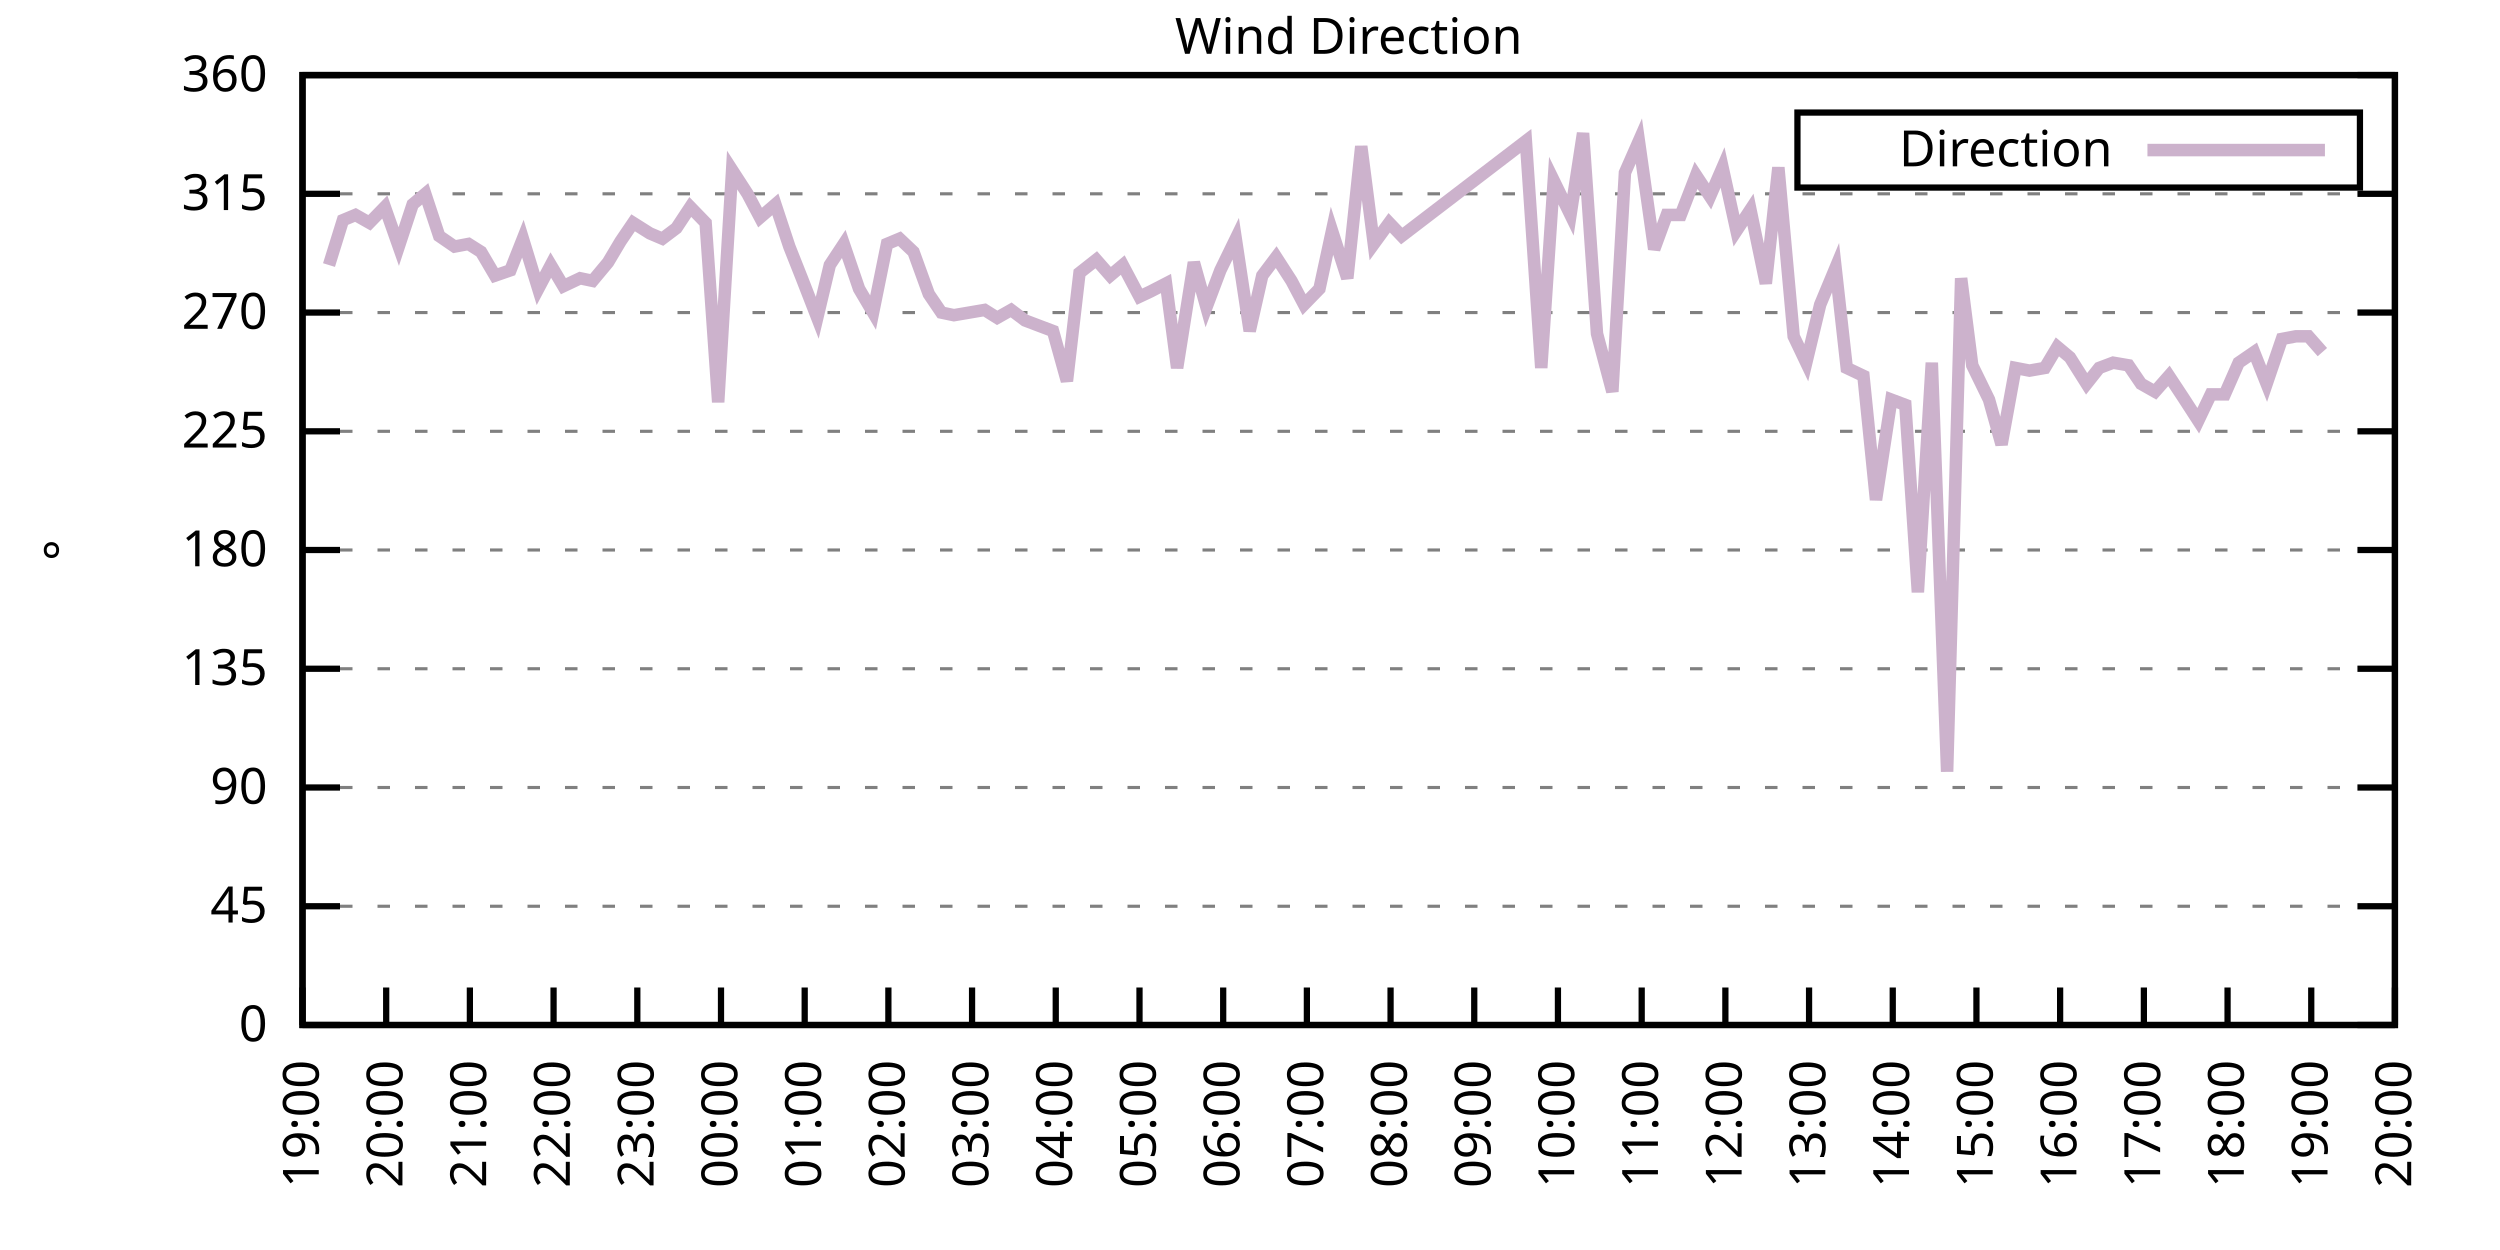
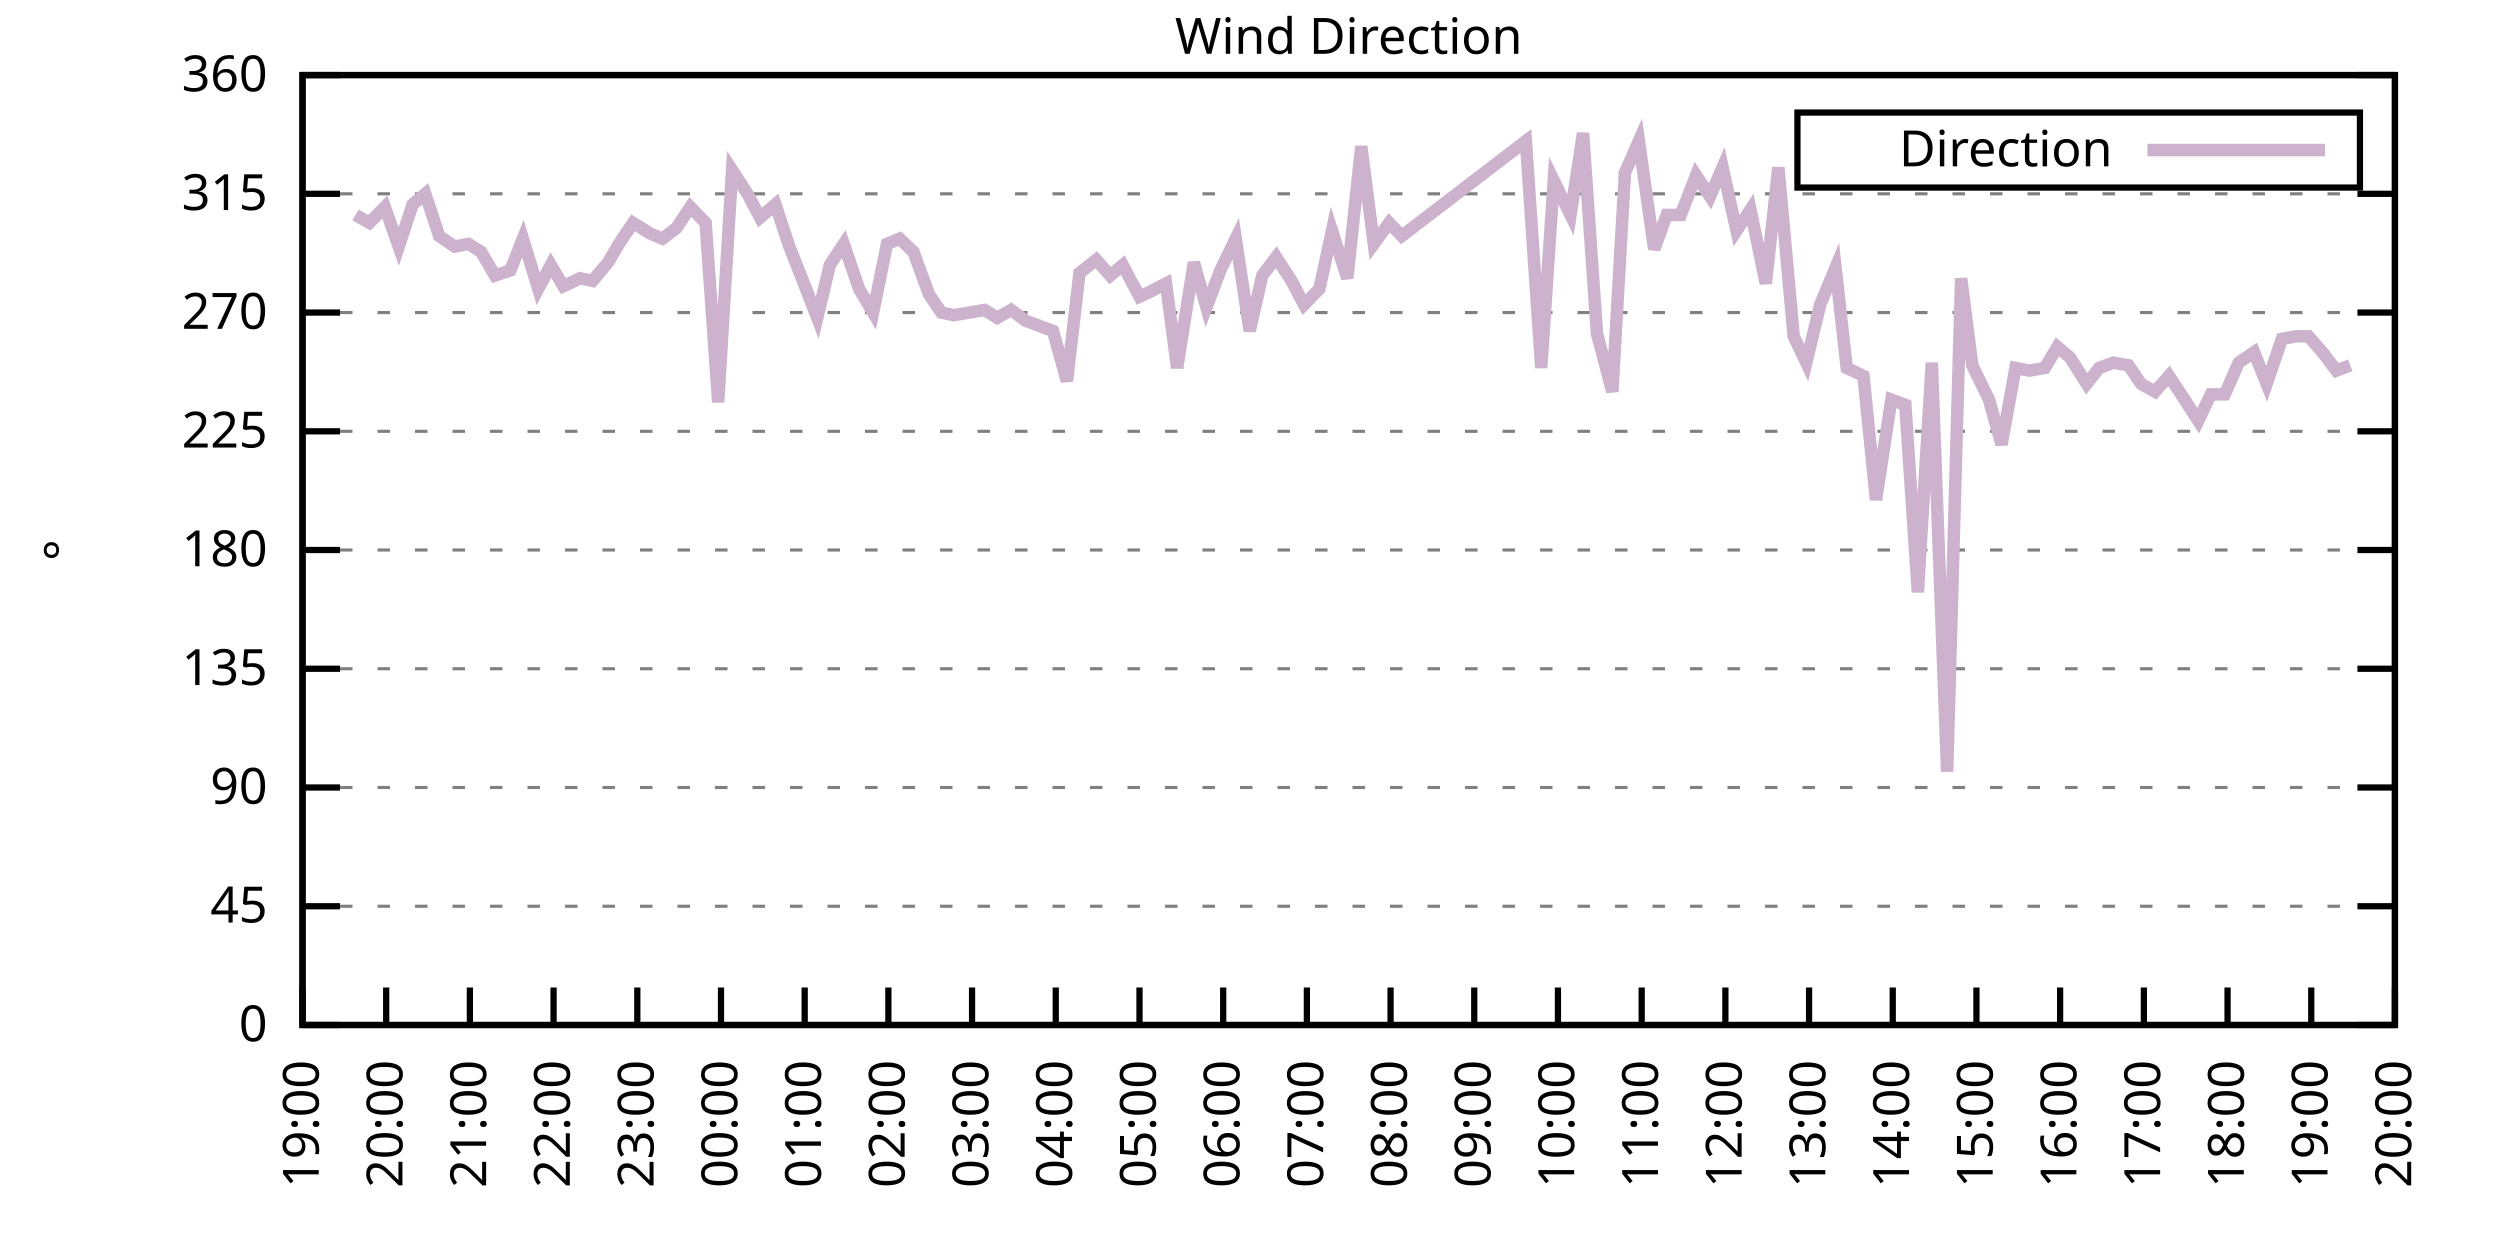
<svg xmlns="http://www.w3.org/2000/svg" xmlns:xlink="http://www.w3.org/1999/xlink" width="400" height="200" viewBox="0 0 400 200">
  <g id="gnuplot_canvas">
    <rect x="0" y="0" width="400" height="200" fill="none" />
    <defs>
      <circle id="gpDot" r="0.5" stroke-width="0.5" stroke="currentColor" />
      <path id="gpPt0" stroke-width="0.333" stroke="currentColor" d="M-1,0 h2 M0,-1 v2" />
      <path id="gpPt1" stroke-width="0.333" stroke="currentColor" d="M-1,-1 L1,1 M1,-1 L-1,1" />
      <path id="gpPt2" stroke-width="0.333" stroke="currentColor" d="M-1,0 L1,0 M0,-1 L0,1 M-1,-1 L1,1 M-1,1 L1,-1" />
      <rect id="gpPt3" stroke-width="0.333" stroke="currentColor" x="-1" y="-1" width="2" height="2" />
      <rect id="gpPt4" stroke-width="0.333" stroke="currentColor" fill="currentColor" x="-1" y="-1" width="2" height="2" />
      <circle id="gpPt5" stroke-width="0.333" stroke="currentColor" cx="0" cy="0" r="1" />
      <use xlink:href="#gpPt5" id="gpPt6" fill="currentColor" stroke="none" />
      <path id="gpPt7" stroke-width="0.333" stroke="currentColor" d="M0,-1.33 L-1.33,0.67 L1.33,0.67 z" />
      <use xlink:href="#gpPt7" id="gpPt8" fill="currentColor" stroke="none" />
      <use xlink:href="#gpPt7" id="gpPt9" stroke="currentColor" transform="rotate(180)" />
      <use xlink:href="#gpPt9" id="gpPt10" fill="currentColor" stroke="none" />
      <use xlink:href="#gpPt3" id="gpPt11" stroke="currentColor" transform="rotate(45)" />
      <use xlink:href="#gpPt11" id="gpPt12" fill="currentColor" stroke="none" />
      <path id="gpPt13" stroke-width="0.333" stroke="currentColor" d="M0,1.330 L1.265,0.411 L0.782,-1.067 L-0.782,-1.076 L-1.265,0.411 z" />
      <use xlink:href="#gpPt13" id="gpPt14" fill="currentColor" stroke="none" />
      <filter id="textbox" filterUnits="objectBoundingBox" x="0" y="0" height="1" width="1">
        <feFlood flood-color="white" flood-opacity="1" result="bgnd" />
        <feComposite in="SourceGraphic" in2="bgnd" operator="atop" />
      </filter>
      <filter id="greybox" filterUnits="objectBoundingBox" x="0" y="0" height="1" width="1">
        <feFlood flood-color="lightgrey" flood-opacity="1" result="grey" />
        <feComposite in="SourceGraphic" in2="grey" operator="atop" />
      </filter>
    </defs>
    <g fill="none" color="white" stroke="currentColor" stroke-width="1.00" stroke-linecap="butt" stroke-linejoin="miter">
</g>
    <g fill="none" color="black" stroke="currentColor" stroke-width="1.00" stroke-linecap="butt" stroke-linejoin="miter">
      <g stroke="none" shape-rendering="crispEdges">
        <polygon fill="rgb(255, 255, 255)" points="48.40,164.00 383.18,164.00 383.18,12.02 48.40,12.02 " />
      </g>
    </g>
    <g fill="none" color="black" stroke="currentColor" stroke-width="1.00" stroke-linecap="butt" stroke-linejoin="miter">
</g>
    <g fill="none" color="black" stroke="black" stroke-width="0.50" stroke-linecap="butt" stroke-linejoin="miter">
</g>
    <g fill="none" color="gray" stroke="currentColor" stroke-width="0.50" stroke-linecap="butt" stroke-linejoin="miter">
      <path stroke="gray" stroke-dasharray="2,4" class="gridline" d="M48.40,164.00 L383.19,164.00  " />
    </g>
    <g fill="none" color="gray" stroke="gray" stroke-width="1.00" stroke-linecap="butt" stroke-linejoin="miter">
</g>
    <g fill="none" color="black" stroke="currentColor" stroke-width="1.00" stroke-linecap="butt" stroke-linejoin="miter">
      <path stroke="black" d="M48.40,164.00 L54.40,164.00 M383.19,164.00 L377.19,164.00  " />
      <g transform="translate(42.80,166.60)" stroke="none" fill="black" font-family="Sans" font-size="8.00" text-anchor="end">
        <text>
          <tspan font-family="Sans"> 0</tspan>
        </text>
      </g>
    </g>
    <g fill="none" color="black" stroke="currentColor" stroke-width="1.00" stroke-linecap="butt" stroke-linejoin="miter">
</g>
    <g fill="none" color="black" stroke="black" stroke-width="0.50" stroke-linecap="butt" stroke-linejoin="miter">
</g>
    <g fill="none" color="gray" stroke="currentColor" stroke-width="0.50" stroke-linecap="butt" stroke-linejoin="miter">
      <path stroke="gray" stroke-dasharray="2,4" class="gridline" d="M48.40,145.00 L383.19,145.00  " />
    </g>
    <g fill="none" color="gray" stroke="gray" stroke-width="1.00" stroke-linecap="butt" stroke-linejoin="miter">
</g>
    <g fill="none" color="black" stroke="currentColor" stroke-width="1.00" stroke-linecap="butt" stroke-linejoin="miter">
      <path stroke="black" d="M48.40,145.00 L54.40,145.00 M383.19,145.00 L377.19,145.00  " />
      <g transform="translate(42.80,147.60)" stroke="none" fill="black" font-family="Sans" font-size="8.00" text-anchor="end">
        <text>
          <tspan font-family="Sans"> 45</tspan>
        </text>
      </g>
    </g>
    <g fill="none" color="black" stroke="currentColor" stroke-width="1.00" stroke-linecap="butt" stroke-linejoin="miter">
</g>
    <g fill="none" color="black" stroke="black" stroke-width="0.50" stroke-linecap="butt" stroke-linejoin="miter">
</g>
    <g fill="none" color="gray" stroke="currentColor" stroke-width="0.50" stroke-linecap="butt" stroke-linejoin="miter">
      <path stroke="gray" stroke-dasharray="2,4" class="gridline" d="M48.40,126.00 L383.19,126.00  " />
    </g>
    <g fill="none" color="gray" stroke="gray" stroke-width="1.00" stroke-linecap="butt" stroke-linejoin="miter">
</g>
    <g fill="none" color="black" stroke="currentColor" stroke-width="1.00" stroke-linecap="butt" stroke-linejoin="miter">
      <path stroke="black" d="M48.40,126.00 L54.40,126.00 M383.19,126.00 L377.19,126.00  " />
      <g transform="translate(42.80,128.60)" stroke="none" fill="black" font-family="Sans" font-size="8.00" text-anchor="end">
        <text>
          <tspan font-family="Sans"> 90</tspan>
        </text>
      </g>
    </g>
    <g fill="none" color="black" stroke="currentColor" stroke-width="1.00" stroke-linecap="butt" stroke-linejoin="miter">
</g>
    <g fill="none" color="black" stroke="black" stroke-width="0.50" stroke-linecap="butt" stroke-linejoin="miter">
</g>
    <g fill="none" color="gray" stroke="currentColor" stroke-width="0.50" stroke-linecap="butt" stroke-linejoin="miter">
      <path stroke="gray" stroke-dasharray="2,4" class="gridline" d="M48.40,107.00 L383.19,107.00  " />
    </g>
    <g fill="none" color="gray" stroke="gray" stroke-width="1.00" stroke-linecap="butt" stroke-linejoin="miter">
</g>
    <g fill="none" color="black" stroke="currentColor" stroke-width="1.00" stroke-linecap="butt" stroke-linejoin="miter">
      <path stroke="black" d="M48.40,107.00 L54.40,107.00 M383.19,107.00 L377.19,107.00  " />
      <g transform="translate(42.80,109.60)" stroke="none" fill="black" font-family="Sans" font-size="8.00" text-anchor="end">
        <text>
          <tspan font-family="Sans"> 135</tspan>
        </text>
      </g>
    </g>
    <g fill="none" color="black" stroke="currentColor" stroke-width="1.00" stroke-linecap="butt" stroke-linejoin="miter">
</g>
    <g fill="none" color="black" stroke="black" stroke-width="0.50" stroke-linecap="butt" stroke-linejoin="miter">
</g>
    <g fill="none" color="gray" stroke="currentColor" stroke-width="0.50" stroke-linecap="butt" stroke-linejoin="miter">
      <path stroke="gray" stroke-dasharray="2,4" class="gridline" d="M48.40,88.00 L383.19,88.00  " />
    </g>
    <g fill="none" color="gray" stroke="gray" stroke-width="1.00" stroke-linecap="butt" stroke-linejoin="miter">
</g>
    <g fill="none" color="black" stroke="currentColor" stroke-width="1.00" stroke-linecap="butt" stroke-linejoin="miter">
      <path stroke="black" d="M48.40,88.00 L54.40,88.00 M383.19,88.00 L377.19,88.00  " />
      <g transform="translate(42.80,90.60)" stroke="none" fill="black" font-family="Sans" font-size="8.00" text-anchor="end">
        <text>
          <tspan font-family="Sans"> 180</tspan>
        </text>
      </g>
    </g>
    <g fill="none" color="black" stroke="currentColor" stroke-width="1.00" stroke-linecap="butt" stroke-linejoin="miter">
</g>
    <g fill="none" color="black" stroke="black" stroke-width="0.50" stroke-linecap="butt" stroke-linejoin="miter">
</g>
    <g fill="none" color="gray" stroke="currentColor" stroke-width="0.50" stroke-linecap="butt" stroke-linejoin="miter">
      <path stroke="gray" stroke-dasharray="2,4" class="gridline" d="M48.40,69.01 L383.19,69.01  " />
    </g>
    <g fill="none" color="gray" stroke="gray" stroke-width="1.00" stroke-linecap="butt" stroke-linejoin="miter">
</g>
    <g fill="none" color="black" stroke="currentColor" stroke-width="1.00" stroke-linecap="butt" stroke-linejoin="miter">
      <path stroke="black" d="M48.40,69.01 L54.40,69.01 M383.19,69.01 L377.19,69.01  " />
      <g transform="translate(42.80,71.61)" stroke="none" fill="black" font-family="Sans" font-size="8.00" text-anchor="end">
        <text>
          <tspan font-family="Sans"> 225</tspan>
        </text>
      </g>
    </g>
    <g fill="none" color="black" stroke="currentColor" stroke-width="1.00" stroke-linecap="butt" stroke-linejoin="miter">
</g>
    <g fill="none" color="black" stroke="black" stroke-width="0.50" stroke-linecap="butt" stroke-linejoin="miter">
</g>
    <g fill="none" color="gray" stroke="currentColor" stroke-width="0.50" stroke-linecap="butt" stroke-linejoin="miter">
      <path stroke="gray" stroke-dasharray="2,4" class="gridline" d="M48.40,50.01 L383.19,50.01  " />
    </g>
    <g fill="none" color="gray" stroke="gray" stroke-width="1.00" stroke-linecap="butt" stroke-linejoin="miter">
</g>
    <g fill="none" color="black" stroke="currentColor" stroke-width="1.00" stroke-linecap="butt" stroke-linejoin="miter">
      <path stroke="black" d="M48.40,50.01 L54.40,50.01 M383.19,50.01 L377.19,50.01  " />
      <g transform="translate(42.80,52.61)" stroke="none" fill="black" font-family="Sans" font-size="8.00" text-anchor="end">
        <text>
          <tspan font-family="Sans"> 270</tspan>
        </text>
      </g>
    </g>
    <g fill="none" color="black" stroke="currentColor" stroke-width="1.00" stroke-linecap="butt" stroke-linejoin="miter">
</g>
    <g fill="none" color="black" stroke="black" stroke-width="0.50" stroke-linecap="butt" stroke-linejoin="miter">
</g>
    <g fill="none" color="gray" stroke="currentColor" stroke-width="0.50" stroke-linecap="butt" stroke-linejoin="miter">
      <path stroke="gray" stroke-dasharray="2,4" class="gridline" d="M48.40,31.01 L383.19,31.01  " />
    </g>
    <g fill="none" color="gray" stroke="gray" stroke-width="1.00" stroke-linecap="butt" stroke-linejoin="miter">
</g>
    <g fill="none" color="black" stroke="currentColor" stroke-width="1.00" stroke-linecap="butt" stroke-linejoin="miter">
      <path stroke="black" d="M48.40,31.01 L54.40,31.01 M383.19,31.01 L377.19,31.01  " />
      <g transform="translate(42.80,33.61)" stroke="none" fill="black" font-family="Sans" font-size="8.00" text-anchor="end">
        <text>
          <tspan font-family="Sans"> 315</tspan>
        </text>
      </g>
    </g>
    <g fill="none" color="black" stroke="currentColor" stroke-width="1.00" stroke-linecap="butt" stroke-linejoin="miter">
</g>
    <g fill="none" color="black" stroke="black" stroke-width="0.50" stroke-linecap="butt" stroke-linejoin="miter">
</g>
    <g fill="none" color="gray" stroke="currentColor" stroke-width="0.50" stroke-linecap="butt" stroke-linejoin="miter">
      <path stroke="gray" stroke-dasharray="2,4" class="gridline" d="M48.40,12.01 L383.19,12.01  " />
    </g>
    <g fill="none" color="gray" stroke="gray" stroke-width="1.00" stroke-linecap="butt" stroke-linejoin="miter">
</g>
    <g fill="none" color="black" stroke="currentColor" stroke-width="1.00" stroke-linecap="butt" stroke-linejoin="miter">
      <path stroke="black" d="M48.40,12.01 L54.40,12.01 M383.19,12.01 L377.19,12.01  " />
      <g transform="translate(42.80,14.61)" stroke="none" fill="black" font-family="Sans" font-size="8.00" text-anchor="end">
        <text>
          <tspan font-family="Sans"> 360</tspan>
        </text>
      </g>
    </g>
    <g fill="none" color="black" stroke="currentColor" stroke-width="1.00" stroke-linecap="butt" stroke-linejoin="miter">
      <path stroke="black" d="M48.40,164.00 L48.40,158.00  " />
      <g transform="translate(51.00,169.60) rotate(270.00)" stroke="none" fill="black" font-family="Sans" font-size="8.00" text-anchor="end">
        <text>
          <tspan font-family="Sans">19:00</tspan>
        </text>
      </g>
    </g>
    <g fill="none" color="black" stroke="currentColor" stroke-width="1.00" stroke-linecap="butt" stroke-linejoin="miter">
      <path stroke="black" d="M61.79,164.00 L61.79,158.00  " />
      <g transform="translate(64.39,169.60) rotate(270.00)" stroke="none" fill="black" font-family="Sans" font-size="8.00" text-anchor="end">
        <text>
          <tspan font-family="Sans">20:00</tspan>
        </text>
      </g>
    </g>
    <g fill="none" color="black" stroke="currentColor" stroke-width="1.00" stroke-linecap="butt" stroke-linejoin="miter">
      <path stroke="black" d="M75.18,164.00 L75.18,158.00  " />
      <g transform="translate(77.78,169.60) rotate(270.00)" stroke="none" fill="black" font-family="Sans" font-size="8.00" text-anchor="end">
        <text>
          <tspan font-family="Sans">21:00</tspan>
        </text>
      </g>
    </g>
    <g fill="none" color="black" stroke="currentColor" stroke-width="1.00" stroke-linecap="butt" stroke-linejoin="miter">
      <path stroke="black" d="M88.57,164.00 L88.57,158.00  " />
      <g transform="translate(91.17,169.60) rotate(270.00)" stroke="none" fill="black" font-family="Sans" font-size="8.00" text-anchor="end">
        <text>
          <tspan font-family="Sans">22:00</tspan>
        </text>
      </g>
    </g>
    <g fill="none" color="black" stroke="currentColor" stroke-width="1.00" stroke-linecap="butt" stroke-linejoin="miter">
      <path stroke="black" d="M101.97,164.00 L101.97,158.00  " />
      <g transform="translate(104.57,169.60) rotate(270.00)" stroke="none" fill="black" font-family="Sans" font-size="8.00" text-anchor="end">
        <text>
          <tspan font-family="Sans">23:00</tspan>
        </text>
      </g>
    </g>
    <g fill="none" color="black" stroke="currentColor" stroke-width="1.00" stroke-linecap="butt" stroke-linejoin="miter">
      <path stroke="black" d="M115.36,164.00 L115.36,158.00  " />
      <g transform="translate(117.96,169.60) rotate(270.00)" stroke="none" fill="black" font-family="Sans" font-size="8.00" text-anchor="end">
        <text>
          <tspan font-family="Sans">00:00</tspan>
        </text>
      </g>
    </g>
    <g fill="none" color="black" stroke="currentColor" stroke-width="1.00" stroke-linecap="butt" stroke-linejoin="miter">
      <path stroke="black" d="M128.75,164.00 L128.75,158.00  " />
      <g transform="translate(131.35,169.60) rotate(270.00)" stroke="none" fill="black" font-family="Sans" font-size="8.00" text-anchor="end">
        <text>
          <tspan font-family="Sans">01:00</tspan>
        </text>
      </g>
    </g>
    <g fill="none" color="black" stroke="currentColor" stroke-width="1.00" stroke-linecap="butt" stroke-linejoin="miter">
      <path stroke="black" d="M142.14,164.00 L142.14,158.00  " />
      <g transform="translate(144.74,169.60) rotate(270.00)" stroke="none" fill="black" font-family="Sans" font-size="8.00" text-anchor="end">
        <text>
          <tspan font-family="Sans">02:00</tspan>
        </text>
      </g>
    </g>
    <g fill="none" color="black" stroke="currentColor" stroke-width="1.00" stroke-linecap="butt" stroke-linejoin="miter">
      <path stroke="black" d="M155.53,164.00 L155.53,158.00  " />
      <g transform="translate(158.13,169.60) rotate(270.00)" stroke="none" fill="black" font-family="Sans" font-size="8.00" text-anchor="end">
        <text>
          <tspan font-family="Sans">03:00</tspan>
        </text>
      </g>
    </g>
    <g fill="none" color="black" stroke="currentColor" stroke-width="1.00" stroke-linecap="butt" stroke-linejoin="miter">
      <path stroke="black" d="M168.92,164.00 L168.92,158.00  " />
      <g transform="translate(171.52,169.60) rotate(270.00)" stroke="none" fill="black" font-family="Sans" font-size="8.00" text-anchor="end">
        <text>
          <tspan font-family="Sans">04:00</tspan>
        </text>
      </g>
    </g>
    <g fill="none" color="black" stroke="currentColor" stroke-width="1.00" stroke-linecap="butt" stroke-linejoin="miter">
      <path stroke="black" d="M182.32,164.00 L182.32,158.00  " />
      <g transform="translate(184.92,169.60) rotate(270.00)" stroke="none" fill="black" font-family="Sans" font-size="8.00" text-anchor="end">
        <text>
          <tspan font-family="Sans">05:00</tspan>
        </text>
      </g>
    </g>
    <g fill="none" color="black" stroke="currentColor" stroke-width="1.00" stroke-linecap="butt" stroke-linejoin="miter">
      <path stroke="black" d="M195.71,164.00 L195.71,158.00  " />
      <g transform="translate(198.31,169.60) rotate(270.00)" stroke="none" fill="black" font-family="Sans" font-size="8.00" text-anchor="end">
        <text>
          <tspan font-family="Sans">06:00</tspan>
        </text>
      </g>
    </g>
    <g fill="none" color="black" stroke="currentColor" stroke-width="1.00" stroke-linecap="butt" stroke-linejoin="miter">
      <path stroke="black" d="M209.10,164.00 L209.10,158.00  " />
      <g transform="translate(211.70,169.60) rotate(270.00)" stroke="none" fill="black" font-family="Sans" font-size="8.00" text-anchor="end">
        <text>
          <tspan font-family="Sans">07:00</tspan>
        </text>
      </g>
    </g>
    <g fill="none" color="black" stroke="currentColor" stroke-width="1.00" stroke-linecap="butt" stroke-linejoin="miter">
      <path stroke="black" d="M222.49,164.00 L222.49,158.00  " />
      <g transform="translate(225.09,169.60) rotate(270.00)" stroke="none" fill="black" font-family="Sans" font-size="8.00" text-anchor="end">
        <text>
          <tspan font-family="Sans">08:00</tspan>
        </text>
      </g>
    </g>
    <g fill="none" color="black" stroke="currentColor" stroke-width="1.00" stroke-linecap="butt" stroke-linejoin="miter">
      <path stroke="black" d="M235.88,164.00 L235.88,158.00  " />
      <g transform="translate(238.48,169.60) rotate(270.00)" stroke="none" fill="black" font-family="Sans" font-size="8.00" text-anchor="end">
        <text>
          <tspan font-family="Sans">09:00</tspan>
        </text>
      </g>
    </g>
    <g fill="none" color="black" stroke="currentColor" stroke-width="1.00" stroke-linecap="butt" stroke-linejoin="miter">
      <path stroke="black" d="M249.27,164.00 L249.27,158.00  " />
      <g transform="translate(251.87,169.60) rotate(270.00)" stroke="none" fill="black" font-family="Sans" font-size="8.00" text-anchor="end">
        <text>
          <tspan font-family="Sans">10:00</tspan>
        </text>
      </g>
    </g>
    <g fill="none" color="black" stroke="currentColor" stroke-width="1.00" stroke-linecap="butt" stroke-linejoin="miter">
      <path stroke="black" d="M262.67,164.00 L262.67,158.00  " />
      <g transform="translate(265.27,169.60) rotate(270.00)" stroke="none" fill="black" font-family="Sans" font-size="8.00" text-anchor="end">
        <text>
          <tspan font-family="Sans">11:00</tspan>
        </text>
      </g>
    </g>
    <g fill="none" color="black" stroke="currentColor" stroke-width="1.00" stroke-linecap="butt" stroke-linejoin="miter">
      <path stroke="black" d="M276.06,164.00 L276.06,158.00  " />
      <g transform="translate(278.66,169.60) rotate(270.00)" stroke="none" fill="black" font-family="Sans" font-size="8.00" text-anchor="end">
        <text>
          <tspan font-family="Sans">12:00</tspan>
        </text>
      </g>
    </g>
    <g fill="none" color="black" stroke="currentColor" stroke-width="1.00" stroke-linecap="butt" stroke-linejoin="miter">
      <path stroke="black" d="M289.45,164.00 L289.45,158.00  " />
      <g transform="translate(292.05,169.60) rotate(270.00)" stroke="none" fill="black" font-family="Sans" font-size="8.00" text-anchor="end">
        <text>
          <tspan font-family="Sans">13:00</tspan>
        </text>
      </g>
    </g>
    <g fill="none" color="black" stroke="currentColor" stroke-width="1.00" stroke-linecap="butt" stroke-linejoin="miter">
      <path stroke="black" d="M302.84,164.00 L302.84,158.00  " />
      <g transform="translate(305.44,169.60) rotate(270.00)" stroke="none" fill="black" font-family="Sans" font-size="8.00" text-anchor="end">
        <text>
          <tspan font-family="Sans">14:00</tspan>
        </text>
      </g>
    </g>
    <g fill="none" color="black" stroke="currentColor" stroke-width="1.00" stroke-linecap="butt" stroke-linejoin="miter">
      <path stroke="black" d="M316.23,164.00 L316.23,158.00  " />
      <g transform="translate(318.83,169.60) rotate(270.00)" stroke="none" fill="black" font-family="Sans" font-size="8.00" text-anchor="end">
        <text>
          <tspan font-family="Sans">15:00</tspan>
        </text>
      </g>
    </g>
    <g fill="none" color="black" stroke="currentColor" stroke-width="1.00" stroke-linecap="butt" stroke-linejoin="miter">
      <path stroke="black" d="M329.62,164.00 L329.62,158.00  " />
      <g transform="translate(332.22,169.60) rotate(270.00)" stroke="none" fill="black" font-family="Sans" font-size="8.00" text-anchor="end">
        <text>
          <tspan font-family="Sans">16:00</tspan>
        </text>
      </g>
    </g>
    <g fill="none" color="black" stroke="currentColor" stroke-width="1.00" stroke-linecap="butt" stroke-linejoin="miter">
      <path stroke="black" d="M343.02,164.00 L343.02,158.00  " />
      <g transform="translate(345.62,169.60) rotate(270.00)" stroke="none" fill="black" font-family="Sans" font-size="8.00" text-anchor="end">
        <text>
          <tspan font-family="Sans">17:00</tspan>
        </text>
      </g>
    </g>
    <g fill="none" color="black" stroke="currentColor" stroke-width="1.00" stroke-linecap="butt" stroke-linejoin="miter">
      <path stroke="black" d="M356.41,164.00 L356.41,158.00  " />
      <g transform="translate(359.01,169.60) rotate(270.00)" stroke="none" fill="black" font-family="Sans" font-size="8.00" text-anchor="end">
        <text>
          <tspan font-family="Sans">18:00</tspan>
        </text>
      </g>
    </g>
    <g fill="none" color="black" stroke="currentColor" stroke-width="1.00" stroke-linecap="butt" stroke-linejoin="miter">
      <path stroke="black" d="M369.80,164.00 L369.80,158.00  " />
      <g transform="translate(372.40,169.60) rotate(270.00)" stroke="none" fill="black" font-family="Sans" font-size="8.00" text-anchor="end">
        <text>
          <tspan font-family="Sans">19:00</tspan>
        </text>
      </g>
    </g>
    <g fill="none" color="black" stroke="currentColor" stroke-width="1.00" stroke-linecap="butt" stroke-linejoin="miter">
      <path stroke="black" d="M383.19,164.00 L383.19,158.00  " />
      <g transform="translate(385.79,169.60) rotate(270.00)" stroke="none" fill="black" font-family="Sans" font-size="8.00" text-anchor="end">
        <text>
          <tspan font-family="Sans">20:00</tspan>
        </text>
      </g>
    </g>
    <g fill="none" color="black" stroke="currentColor" stroke-width="1.00" stroke-linecap="butt" stroke-linejoin="miter">
</g>
    <g fill="none" color="black" stroke="currentColor" stroke-width="1.00" stroke-linecap="butt" stroke-linejoin="miter">
      <path stroke="black" d="M48.40,12.01 L48.40,164.00 L383.19,164.00 L383.19,12.01 L48.40,12.01 Z  " />
    </g>
    <g fill="none" color="black" stroke="currentColor" stroke-width="1.00" stroke-linecap="butt" stroke-linejoin="miter">
</g>
    <g fill="none" color="black" stroke="currentColor" stroke-width="1.00" stroke-linecap="butt" stroke-linejoin="miter">
      <path stroke="black" d="M287.59,30.01 L287.59,18.01 L377.59,18.01 L377.59,30.01 L287.59,30.01 Z  " />
    </g>
    <g id="Wind_direction_plot_1">
      <g fill="none" color="white" stroke="black" stroke-width="2.00" stroke-linecap="butt" stroke-linejoin="miter">
</g>
      <g fill="none" color="black" stroke="currentColor" stroke-width="2.00" stroke-linecap="butt" stroke-linejoin="miter">
        <g transform="translate(337.99,26.61)" stroke="none" fill="black" font-family="Sans" font-size="8.00" text-anchor="end">
          <text>
            <tspan font-family="Sans">Direction</tspan>
          </text>
        </g>
      </g>
      <g fill="none" color="black" stroke="currentColor" stroke-width="2.00" stroke-linecap="butt" stroke-linejoin="miter">
-         <path stroke="rgb(204, 178, 204)" d="M343.59,24.01 L371.99,24.01 M52.64,42.41 L54.87,35.23 L56.88,34.39 L59.11,35.65 L61.57,33.12 L63.80,39.45   L66.03,32.70 L68.04,31.01 L70.27,37.76 L72.73,39.45 L74.96,39.03 L76.97,40.30 L79.20,44.10 L81.66,43.25   L83.66,38.19 L86.12,46.21 L88.13,42.41 L90.14,45.79 L92.82,44.52 L94.82,44.94 L97.28,41.99 L99.29,38.61   L101.30,35.65 L103.98,37.34 L105.98,38.19 L108.22,36.50 L110.45,33.12 L112.90,35.65 L114.91,64.36 L117.14,27.21   L119.60,31.01 L121.61,34.81 L124.06,32.70 L126.29,39.45 L128.30,44.52 L130.76,50.85 L132.77,42.41 L135.00,39.03   L137.45,46.21 L139.69,50.01 L141.92,39.03 L143.93,38.19 L146.16,40.30 L148.61,47.05 L150.62,50.01 L152.63,50.43   L155.09,50.01 L157.54,49.59 L159.55,50.85 L161.78,49.59 L164.01,51.27 L166.25,52.12 L168.48,52.96 L170.71,60.98   L172.72,43.67 L175.40,41.56 L177.63,44.10 L179.64,42.41 L182.32,47.47 L184.10,46.63 L186.56,45.36 L188.34,58.87   L191.02,41.99 L193.03,49.16 L195.26,43.25 L197.72,38.19 L199.95,52.96 L201.96,44.10 L204.19,41.14 L206.64,44.94   L208.65,48.74 L211.11,46.21 L213.12,36.92 L215.57,44.52 L217.80,23.41 L219.81,39.03 L222.27,35.65 L224.28,37.76   L244.14,22.56 L246.60,58.87 L248.60,28.90 L251.28,34.39 L253.29,21.30 L255.52,53.39 L257.98,62.67 L259.99,27.63   L262.22,22.56 L264.67,39.87 L266.68,34.39 L268.92,34.39 L271.37,28.05 L273.60,31.43 L275.61,26.79 L277.84,36.92   L280.07,33.54 L282.53,45.36 L284.54,26.79 L286.99,53.81 L289.00,58.03 L291.23,48.74 L293.69,42.83 L295.48,58.87   L298.15,60.14 L300.16,79.98 L302.62,63.94 L304.85,64.78 L306.86,94.76 L309.09,58.03 L311.54,123.47 L313.78,44.52   L315.56,58.45 L318.24,63.94 L320.25,71.12 L322.48,58.87 L324.71,59.30 L327.17,58.87 L329.18,55.50 L331.19,57.18   L333.86,61.41 L335.87,58.87 L338.10,58.03 L340.56,58.45 L342.57,61.41 L344.80,62.67 L347.03,60.14 L349.26,63.52   L351.72,67.32 L353.73,63.10 L355.96,63.10 L358.19,58.03 L360.65,56.34 L362.66,61.41 L365.11,54.23 L367.34,53.81   L369.35,53.81 L371.58,56.34  " />
+         <path stroke="rgb(204, 178, 204)" d="M343.59,24.01 L371.99,24.01 M56.88,34.39 L59.11,35.65 L61.57,33.12 L63.80,39.45 L66.03,32.70 L68.04,31.01   L70.27,37.76 L72.73,39.45 L74.96,39.03 L76.97,40.30 L79.20,44.10 L81.66,43.25 L83.66,38.19 L86.12,46.21   L88.13,42.41 L90.14,45.79 L92.82,44.52 L94.82,44.94 L97.28,41.99 L99.29,38.61 L101.30,35.65 L103.98,37.34   L105.98,38.19 L108.22,36.50 L110.45,33.12 L112.90,35.65 L114.91,64.36 L117.14,27.21 L119.60,31.01 L121.61,34.81   L124.06,32.70 L126.29,39.45 L128.30,44.52 L130.76,50.85 L132.77,42.41 L135.00,39.03 L137.45,46.21 L139.69,50.01   L141.92,39.03 L143.93,38.19 L146.16,40.30 L148.61,47.05 L150.62,50.01 L152.63,50.43 L155.09,50.01 L157.54,49.59   L159.55,50.85 L161.78,49.59 L164.01,51.27 L166.25,52.12 L168.48,52.96 L170.71,60.98 L172.72,43.67 L175.40,41.56   L177.63,44.10 L179.64,42.41 L182.32,47.47 L184.10,46.63 L186.56,45.36 L188.34,58.87 L191.02,41.99 L193.03,49.16   L195.26,43.25 L197.72,38.19 L199.95,52.96 L201.96,44.10 L204.19,41.14 L206.64,44.94 L208.65,48.74 L211.11,46.21   L213.12,36.92 L215.57,44.52 L217.80,23.41 L219.81,39.03 L222.27,35.65 L224.28,37.76 L244.14,22.56 L246.60,58.87   L248.60,28.90 L251.28,34.39 L253.29,21.30 L255.52,53.39 L257.98,62.67 L259.99,27.63 L262.22,22.56 L264.67,39.87   L266.68,34.39 L268.92,34.39 L271.37,28.05 L273.60,31.43 L275.61,26.79 L277.84,36.92 L280.07,33.54 L282.53,45.36   L284.54,26.79 L286.99,53.81 L289.00,58.03 L291.23,48.74 L293.69,42.83 L295.48,58.87 L298.15,60.14 L300.16,79.98   L302.62,63.94 L304.85,64.78 L306.86,94.76 L309.09,58.03 L311.54,123.47 L313.78,44.52 L315.56,58.45 L318.24,63.94   L320.25,71.12 L322.48,58.87 L324.71,59.30 L327.17,58.87 L329.18,55.50 L331.19,57.18 L333.86,61.41 L335.87,58.87   L338.10,58.03 L340.56,58.45 L342.57,61.41 L344.80,62.67 L347.03,60.14 L349.26,63.52 L351.72,67.32 L353.73,63.10   L355.96,63.10 L358.19,58.03 L360.65,56.34 L362.66,61.41 L365.11,54.23 L367.34,53.81 L369.35,53.81 L371.58,56.34   L373.82,59.30 L376.05,58.45  " />
      </g>
    </g>
    <g fill="none" color="black" stroke="currentColor" stroke-width="2.00" stroke-linecap="butt" stroke-linejoin="miter">
</g>
    <g fill="none" color="black" stroke="black" stroke-width="1.00" stroke-linecap="butt" stroke-linejoin="miter">
</g>
    <g fill="none" color="black" stroke="currentColor" stroke-width="1.00" stroke-linecap="butt" stroke-linejoin="miter">
      <path stroke="black" d="M48.40,12.01 L48.40,164.00 L383.19,164.00 L383.19,12.01 L48.40,12.01 Z  " />
      <g transform="translate(12.80,88.01) rotate(270.00)" stroke="none" fill="black" font-family="Sans" font-size="8.00" text-anchor="middle">
        <text>
          <tspan font-family="Sans">°</tspan>
        </text>
      </g>
    </g>
    <g fill="none" color="black" stroke="currentColor" stroke-width="1.00" stroke-linecap="butt" stroke-linejoin="miter">
</g>
    <g fill="none" color="black" stroke="currentColor" stroke-width="1.00" stroke-linecap="butt" stroke-linejoin="miter">
      <g transform="translate(215.79,8.61)" stroke="none" fill="black" font-family="Sans" font-size="8.00" text-anchor="middle">
        <text>
          <tspan font-family="Sans">Wind Direction</tspan>
        </text>
      </g>
    </g>
    <g fill="none" color="black" stroke="currentColor" stroke-width="1.00" stroke-linecap="butt" stroke-linejoin="miter">
</g>
  </g>
</svg>
